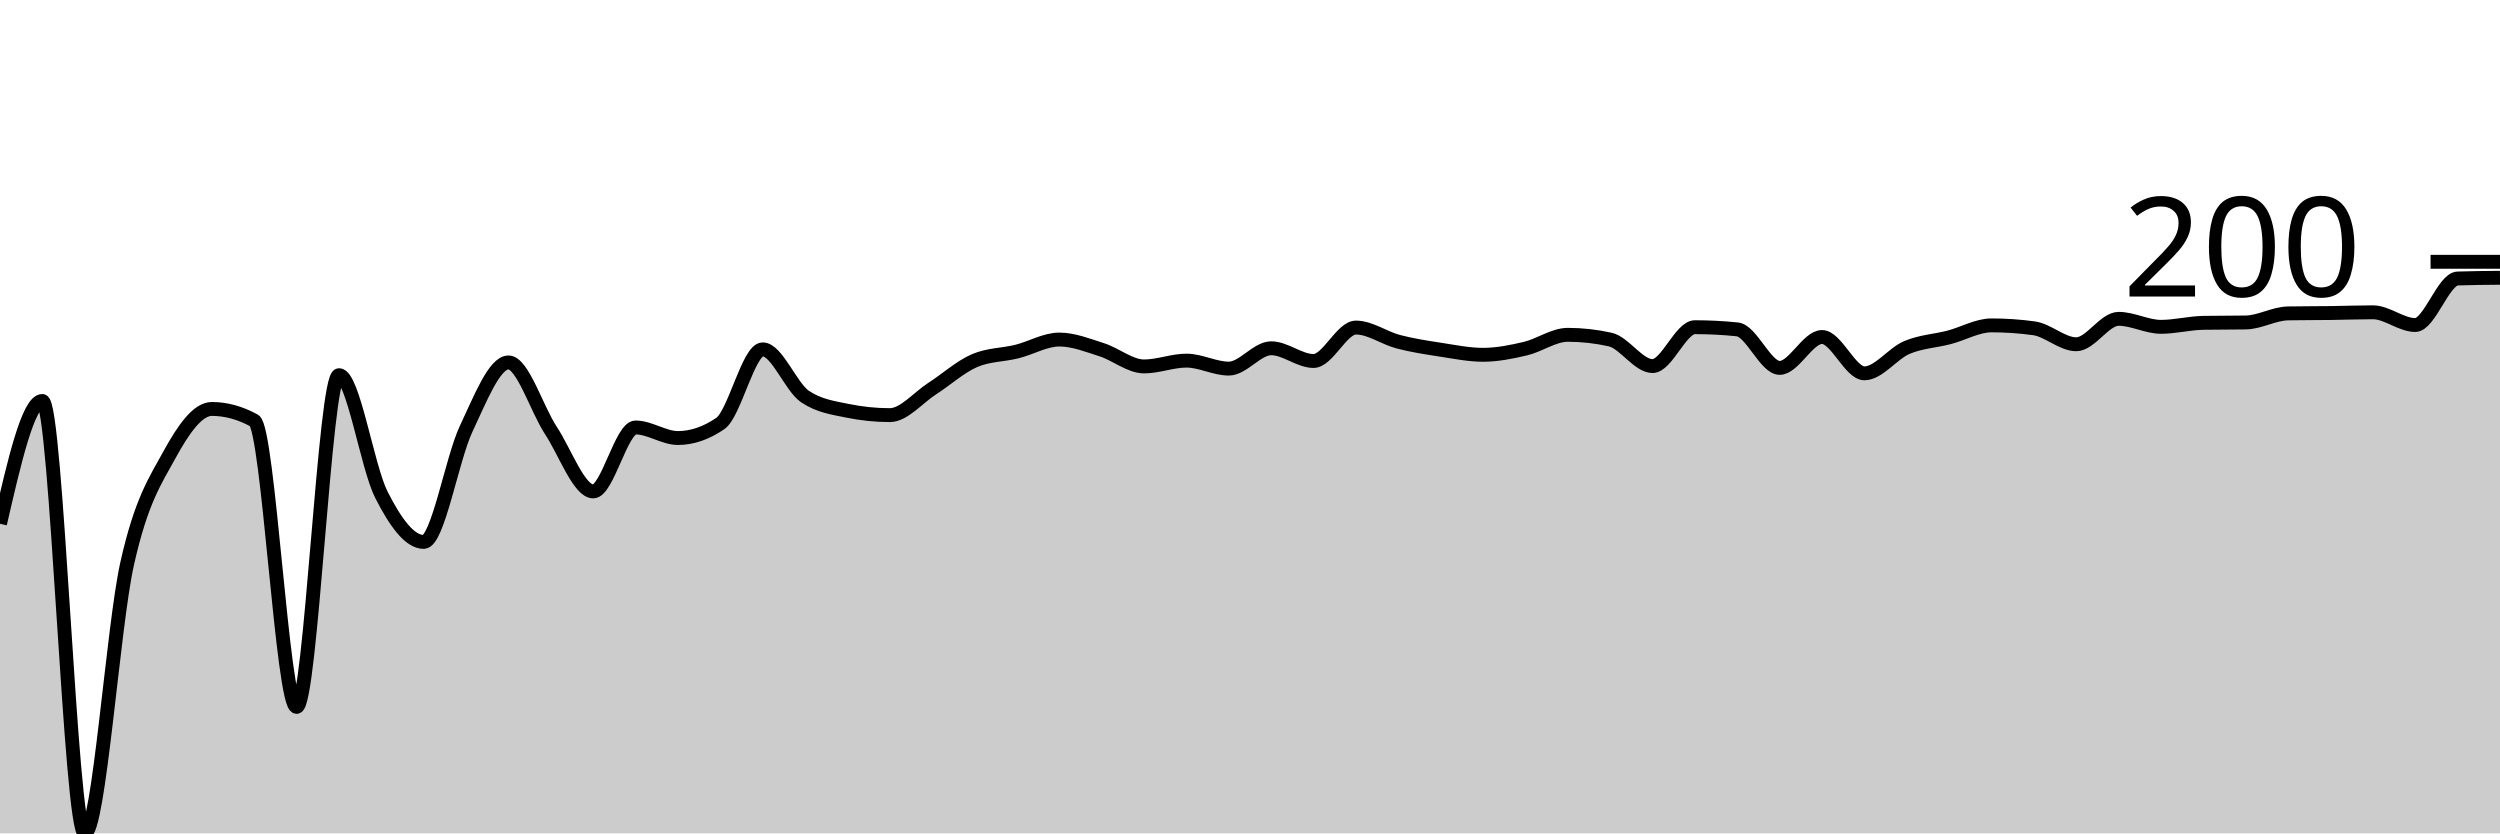
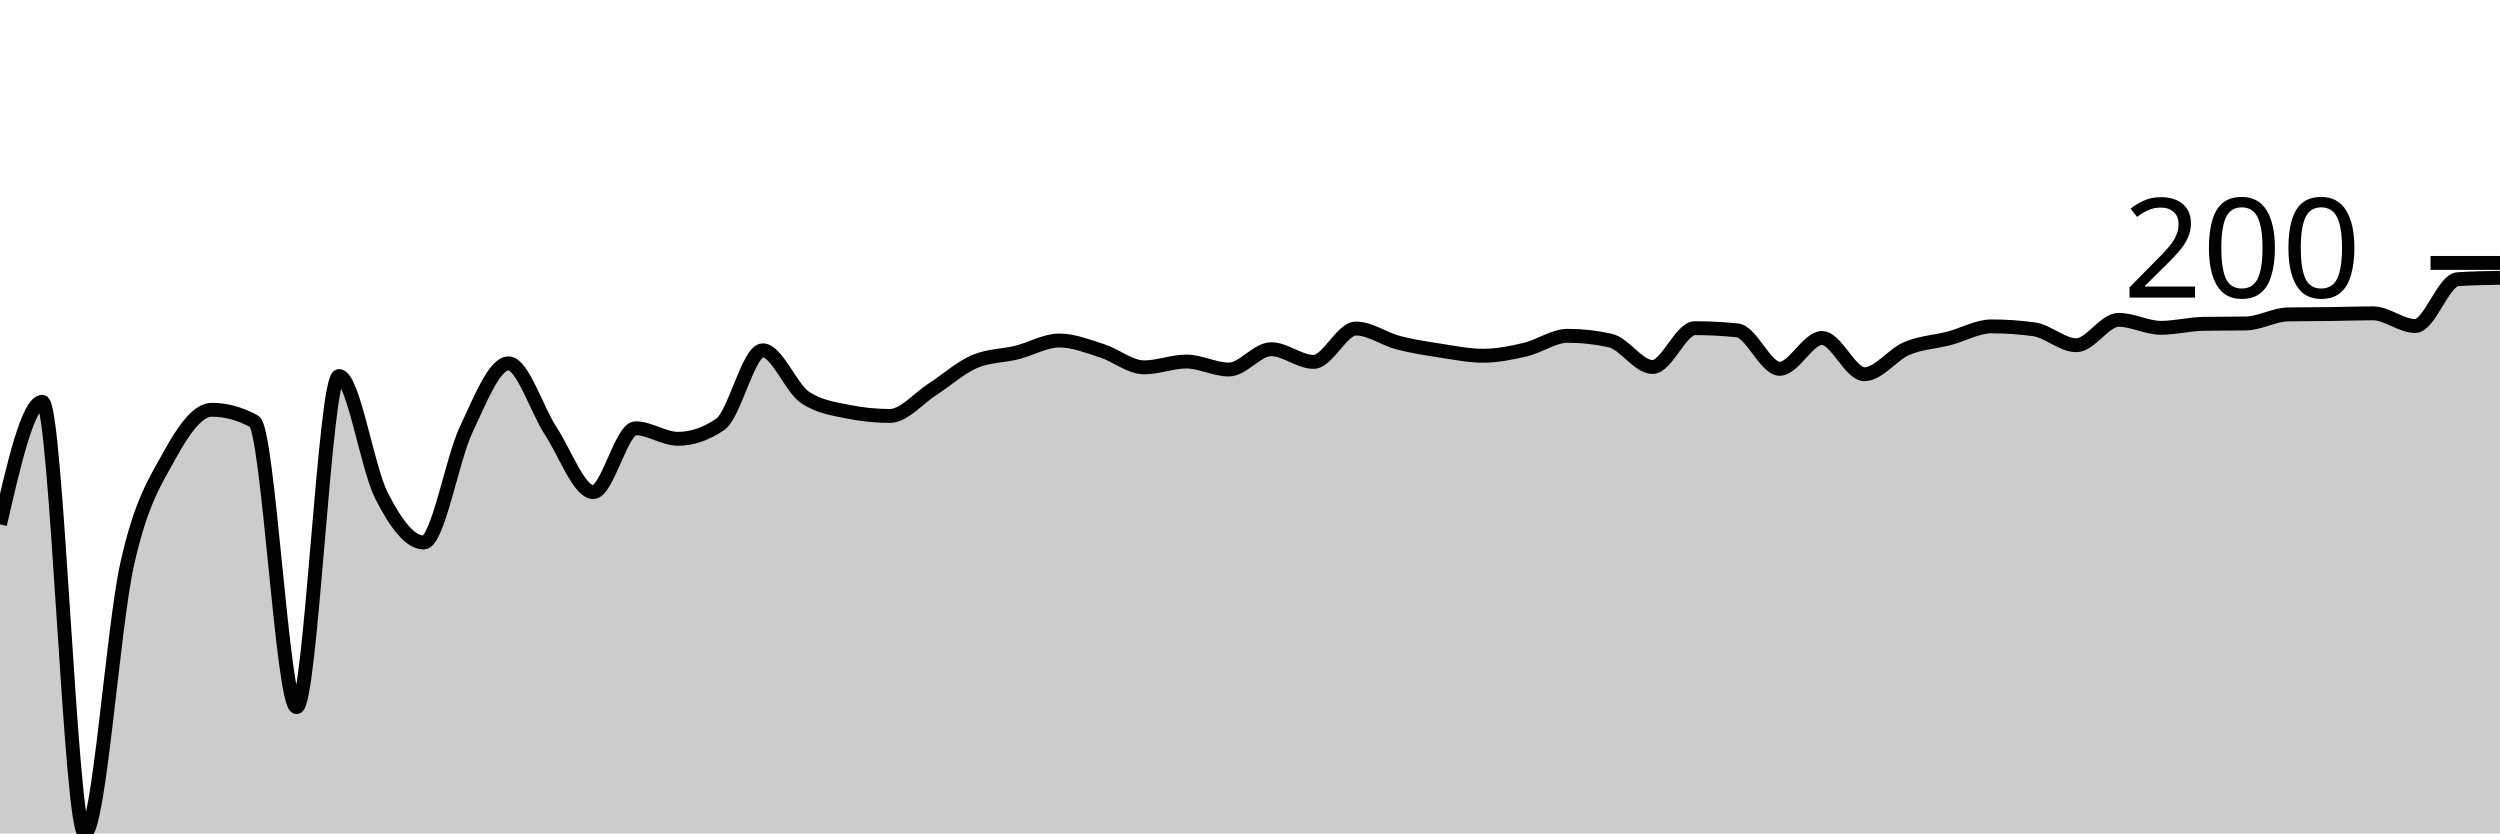
<svg xmlns="http://www.w3.org/2000/svg" viewBox="0 0 180 60">
  <g transform="translate(0,20)">
-     <path class="area" fill="rgba(0, 0, 0, 0.2)" d="M0,17.711C1.017,13.29,2.034,8.869,3.051,8.869C4.068,8.869,5.085,40,6.102,40C7.119,40,8.136,25.132,9.153,20.589C10.169,16.045,11.186,14.598,12.203,12.74C13.22,10.883,14.237,9.444,15.254,9.444C16.271,9.444,17.288,9.723,18.305,10.281C19.322,10.839,20.339,30.896,21.356,30.896C22.373,30.896,23.39,7.011,24.407,7.011C25.424,7.011,26.441,13.617,27.458,15.618C28.475,17.619,29.492,19.019,30.508,19.019C31.525,19.019,32.542,13.037,33.559,10.883C34.576,8.729,35.593,6.095,36.61,6.095C37.627,6.095,38.644,9.44,39.661,10.988C40.678,12.535,41.695,15.383,42.712,15.383C43.729,15.383,44.746,10.778,45.763,10.778C46.78,10.778,47.797,11.537,48.814,11.537C49.831,11.537,50.847,11.188,51.864,10.491C52.881,9.793,53.898,5.154,54.915,5.154C55.932,5.154,56.949,7.874,57.966,8.555C58.983,9.235,60,9.366,61.017,9.575C62.034,9.784,63.051,9.889,64.068,9.889C65.085,9.889,66.102,8.633,67.119,7.979C68.136,7.325,69.153,6.401,70.169,5.965C71.186,5.529,72.203,5.564,73.22,5.311C74.237,5.058,75.254,4.447,76.271,4.447C77.288,4.447,78.305,4.857,79.322,5.18C80.339,5.503,81.356,6.383,82.373,6.383C83.39,6.383,84.407,5.965,85.424,5.965C86.441,5.965,87.458,6.54,88.475,6.54C89.492,6.54,90.508,5.075,91.525,5.075C92.542,5.075,93.559,5.991,94.576,5.991C95.593,5.991,96.61,3.584,97.627,3.584C98.644,3.584,99.661,4.338,100.678,4.604C101.695,4.87,102.712,5.023,103.729,5.18C104.746,5.337,105.763,5.546,106.78,5.546C107.797,5.546,108.814,5.341,109.831,5.101C110.847,4.862,111.864,4.107,112.881,4.107C113.898,4.107,114.915,4.221,115.932,4.447C116.949,4.674,117.966,6.357,118.983,6.357C120,6.357,121.017,3.558,122.034,3.558C123.051,3.558,124.068,3.61,125.085,3.715C126.102,3.819,127.119,6.488,128.136,6.488C129.153,6.488,130.169,4.264,131.186,4.264C132.203,4.264,133.22,6.88,134.237,6.88C135.254,6.88,136.271,5.455,137.288,5.023C138.305,4.591,139.322,4.556,140.339,4.29C141.356,4.024,142.373,3.427,143.39,3.427C144.407,3.427,145.424,3.497,146.441,3.636C147.458,3.776,148.475,4.787,149.492,4.787C150.508,4.787,151.525,2.956,152.542,2.956C153.559,2.956,154.576,3.532,155.593,3.532C156.61,3.532,157.627,3.261,158.644,3.244C159.661,3.227,160.678,3.235,161.695,3.218C162.712,3.2,163.729,2.581,164.746,2.564C165.763,2.546,166.78,2.551,167.797,2.538C168.814,2.525,169.831,2.485,170.847,2.485C171.864,2.485,172.881,3.401,173.898,3.401C174.915,3.401,175.932,0.087,176.949,0.052C177.966,0.017,178.983,0.009,180,0L180,40C178.983,40,177.966,40,176.949,40C175.932,40,174.915,40,173.898,40C172.881,40,171.864,40,170.847,40C169.831,40,168.814,40,167.797,40C166.78,40,165.763,40,164.746,40C163.729,40,162.712,40,161.695,40C160.678,40,159.661,40,158.644,40C157.627,40,156.61,40,155.593,40C154.576,40,153.559,40,152.542,40C151.525,40,150.508,40,149.492,40C148.475,40,147.458,40,146.441,40C145.424,40,144.407,40,143.39,40C142.373,40,141.356,40,140.339,40C139.322,40,138.305,40,137.288,40C136.271,40,135.254,40,134.237,40C133.22,40,132.203,40,131.186,40C130.169,40,129.153,40,128.136,40C127.119,40,126.102,40,125.085,40C124.068,40,123.051,40,122.034,40C121.017,40,120,40,118.983,40C117.966,40,116.949,40,115.932,40C114.915,40,113.898,40,112.881,40C111.864,40,110.847,40,109.831,40C108.814,40,107.797,40,106.78,40C105.763,40,104.746,40,103.729,40C102.712,40,101.695,40,100.678,40C99.661,40,98.644,40,97.627,40C96.61,40,95.593,40,94.576,40C93.559,40,92.542,40,91.525,40C90.508,40,89.492,40,88.475,40C87.458,40,86.441,40,85.424,40C84.407,40,83.39,40,82.373,40C81.356,40,80.339,40,79.322,40C78.305,40,77.288,40,76.271,40C75.254,40,74.237,40,73.22,40C72.203,40,71.186,40,70.169,40C69.153,40,68.136,40,67.119,40C66.102,40,65.085,40,64.068,40C63.051,40,62.034,40,61.017,40C60,40,58.983,40,57.966,40C56.949,40,55.932,40,54.915,40C53.898,40,52.881,40,51.864,40C50.847,40,49.831,40,48.814,40C47.797,40,46.78,40,45.763,40C44.746,40,43.729,40,42.712,40C41.695,40,40.678,40,39.661,40C38.644,40,37.627,40,36.61,40C35.593,40,34.576,40,33.559,40C32.542,40,31.525,40,30.508,40C29.492,40,28.475,40,27.458,40C26.441,40,25.424,40,24.407,40C23.39,40,22.373,40,21.356,40C20.339,40,19.322,40,18.305,40C17.288,40,16.271,40,15.254,40C14.237,40,13.22,40,12.203,40C11.186,40,10.169,40,9.153,40C8.136,40,7.119,40,6.102,40C5.085,40,4.068,40,3.051,40C2.034,40,1.017,40,0,40Z" />
-     <path class="line" stroke="black" fill="none" d="M0,17.711C1.017,13.29,2.034,8.869,3.051,8.869C4.068,8.869,5.085,40,6.102,40C7.119,40,8.136,25.132,9.153,20.589C10.169,16.045,11.186,14.598,12.203,12.74C13.22,10.883,14.237,9.444,15.254,9.444C16.271,9.444,17.288,9.723,18.305,10.281C19.322,10.839,20.339,30.896,21.356,30.896C22.373,30.896,23.39,7.011,24.407,7.011C25.424,7.011,26.441,13.617,27.458,15.618C28.475,17.619,29.492,19.019,30.508,19.019C31.525,19.019,32.542,13.037,33.559,10.883C34.576,8.729,35.593,6.095,36.61,6.095C37.627,6.095,38.644,9.44,39.661,10.988C40.678,12.535,41.695,15.383,42.712,15.383C43.729,15.383,44.746,10.778,45.763,10.778C46.78,10.778,47.797,11.537,48.814,11.537C49.831,11.537,50.847,11.188,51.864,10.491C52.881,9.793,53.898,5.154,54.915,5.154C55.932,5.154,56.949,7.874,57.966,8.555C58.983,9.235,60,9.366,61.017,9.575C62.034,9.784,63.051,9.889,64.068,9.889C65.085,9.889,66.102,8.633,67.119,7.979C68.136,7.325,69.153,6.401,70.169,5.965C71.186,5.529,72.203,5.564,73.22,5.311C74.237,5.058,75.254,4.447,76.271,4.447C77.288,4.447,78.305,4.857,79.322,5.18C80.339,5.503,81.356,6.383,82.373,6.383C83.39,6.383,84.407,5.965,85.424,5.965C86.441,5.965,87.458,6.54,88.475,6.54C89.492,6.54,90.508,5.075,91.525,5.075C92.542,5.075,93.559,5.991,94.576,5.991C95.593,5.991,96.61,3.584,97.627,3.584C98.644,3.584,99.661,4.338,100.678,4.604C101.695,4.87,102.712,5.023,103.729,5.18C104.746,5.337,105.763,5.546,106.78,5.546C107.797,5.546,108.814,5.341,109.831,5.101C110.847,4.862,111.864,4.107,112.881,4.107C113.898,4.107,114.915,4.221,115.932,4.447C116.949,4.674,117.966,6.357,118.983,6.357C120,6.357,121.017,3.558,122.034,3.558C123.051,3.558,124.068,3.61,125.085,3.715C126.102,3.819,127.119,6.488,128.136,6.488C129.153,6.488,130.169,4.264,131.186,4.264C132.203,4.264,133.22,6.88,134.237,6.88C135.254,6.88,136.271,5.455,137.288,5.023C138.305,4.591,139.322,4.556,140.339,4.29C141.356,4.024,142.373,3.427,143.39,3.427C144.407,3.427,145.424,3.497,146.441,3.636C147.458,3.776,148.475,4.787,149.492,4.787C150.508,4.787,151.525,2.956,152.542,2.956C153.559,2.956,154.576,3.532,155.593,3.532C156.61,3.532,157.627,3.261,158.644,3.244C159.661,3.227,160.678,3.235,161.695,3.218C162.712,3.2,163.729,2.581,164.746,2.564C165.763,2.546,166.78,2.551,167.797,2.538C168.814,2.525,169.831,2.485,170.847,2.485C171.864,2.485,172.881,3.401,173.898,3.401C174.915,3.401,175.932,0.087,176.949,0.052C177.966,0.017,178.983,0.009,180,0" />
-     <path class="axis-ceiling" stroke-width="1" stroke="black" fill="none" d="M175,-1.151L180,-1.151" />
-     <text class="axis-ceiling-label" font-family="sans-serif" text-anchor="end" font-size="10px" x="170" y="1.349">200</text>
+     <path class="area" fill="rgba(0, 0, 0, 0.2)" d="M0,17.755C1.017,13.342,2.034,8.93,3.051,8.93C4.068,8.93,5.085,40,6.102,40C7.119,40,8.136,25.161,9.153,20.627C10.169,16.092,11.186,14.648,12.203,12.794C13.22,10.94,14.237,9.504,15.254,9.504C16.271,9.504,17.288,9.782,18.305,10.339C19.322,10.896,20.339,30.914,21.356,30.914C22.373,30.914,23.39,7.076,24.407,7.076C25.424,7.076,26.441,13.668,27.458,15.666C28.475,17.663,29.492,19.06,30.508,19.06C31.525,19.06,32.542,13.09,33.559,10.94C34.576,8.79,35.593,6.162,36.61,6.162C37.627,6.162,38.644,9.5,39.661,11.044C40.678,12.589,41.695,15.431,42.712,15.431C43.729,15.431,44.746,10.836,45.763,10.836C46.78,10.836,47.797,11.593,48.814,11.593C49.831,11.593,50.847,11.245,51.864,10.548C52.881,9.852,53.898,5.222,54.915,5.222C55.932,5.222,56.949,7.937,57.966,8.616C58.983,9.295,60,9.426,61.017,9.634C62.034,9.843,63.051,9.948,64.068,9.948C65.085,9.948,66.102,8.695,67.119,8.042C68.136,7.389,69.153,6.466,70.169,6.031C71.186,5.596,72.203,5.631,73.22,5.379C74.237,5.126,75.254,4.517,76.271,4.517C77.288,4.517,78.305,4.926,79.322,5.248C80.339,5.57,81.356,6.449,82.373,6.449C83.39,6.449,84.407,6.031,85.424,6.031C86.441,6.031,87.458,6.606,88.475,6.606C89.492,6.606,90.508,5.144,91.525,5.144C92.542,5.144,93.559,6.057,94.576,6.057C95.593,6.057,96.61,3.655,97.627,3.655C98.644,3.655,99.661,4.408,100.678,4.674C101.695,4.939,102.712,5.091,103.729,5.248C104.746,5.405,105.763,5.614,106.78,5.614C107.797,5.614,108.814,5.409,109.831,5.17C110.847,4.93,111.864,4.178,112.881,4.178C113.898,4.178,114.915,4.291,115.932,4.517C116.949,4.743,117.966,6.423,118.983,6.423C120,6.423,121.017,3.629,122.034,3.629C123.051,3.629,124.068,3.681,125.085,3.786C126.102,3.89,127.119,6.554,128.136,6.554C129.153,6.554,130.169,4.334,131.186,4.334C132.203,4.334,133.22,6.945,134.237,6.945C135.254,6.945,136.271,5.522,137.288,5.091C138.305,4.661,139.322,4.626,140.339,4.36C141.356,4.095,142.373,3.499,143.39,3.499C144.407,3.499,145.424,3.568,146.441,3.708C147.458,3.847,148.475,4.856,149.492,4.856C150.508,4.856,151.525,3.029,152.542,3.029C153.559,3.029,154.576,3.603,155.593,3.603C156.61,3.603,157.627,3.333,158.644,3.316C159.661,3.299,160.678,3.307,161.695,3.29C162.712,3.272,163.729,2.654,164.746,2.637C165.763,2.62,166.78,2.624,167.797,2.611C168.814,2.598,169.831,2.559,170.847,2.559C171.864,2.559,172.881,3.473,173.898,3.473C174.915,3.473,175.932,0.174,176.949,0.104C177.966,0.035,178.983,0.017,180,0L180,40C178.983,40,177.966,40,176.949,40C175.932,40,174.915,40,173.898,40C172.881,40,171.864,40,170.847,40C169.831,40,168.814,40,167.797,40C166.78,40,165.763,40,164.746,40C163.729,40,162.712,40,161.695,40C160.678,40,159.661,40,158.644,40C157.627,40,156.61,40,155.593,40C154.576,40,153.559,40,152.542,40C151.525,40,150.508,40,149.492,40C148.475,40,147.458,40,146.441,40C145.424,40,144.407,40,143.39,40C142.373,40,141.356,40,140.339,40C139.322,40,138.305,40,137.288,40C136.271,40,135.254,40,134.237,40C133.22,40,132.203,40,131.186,40C130.169,40,129.153,40,128.136,40C127.119,40,126.102,40,125.085,40C124.068,40,123.051,40,122.034,40C121.017,40,120,40,118.983,40C117.966,40,116.949,40,115.932,40C114.915,40,113.898,40,112.881,40C111.864,40,110.847,40,109.831,40C108.814,40,107.797,40,106.78,40C105.763,40,104.746,40,103.729,40C102.712,40,101.695,40,100.678,40C99.661,40,98.644,40,97.627,40C96.61,40,95.593,40,94.576,40C93.559,40,92.542,40,91.525,40C90.508,40,89.492,40,88.475,40C87.458,40,86.441,40,85.424,40C84.407,40,83.39,40,82.373,40C81.356,40,80.339,40,79.322,40C78.305,40,77.288,40,76.271,40C75.254,40,74.237,40,73.22,40C72.203,40,71.186,40,70.169,40C69.153,40,68.136,40,67.119,40C66.102,40,65.085,40,64.068,40C63.051,40,62.034,40,61.017,40C60,40,58.983,40,57.966,40C56.949,40,55.932,40,54.915,40C53.898,40,52.881,40,51.864,40C50.847,40,49.831,40,48.814,40C47.797,40,46.78,40,45.763,40C44.746,40,43.729,40,42.712,40C41.695,40,40.678,40,39.661,40C38.644,40,37.627,40,36.61,40C35.593,40,34.576,40,33.559,40C32.542,40,31.525,40,30.508,40C29.492,40,28.475,40,27.458,40C26.441,40,25.424,40,24.407,40C23.39,40,22.373,40,21.356,40C20.339,40,19.322,40,18.305,40C17.288,40,16.271,40,15.254,40C14.237,40,13.22,40,12.203,40C11.186,40,10.169,40,9.153,40C8.136,40,7.119,40,6.102,40C5.085,40,4.068,40,3.051,40C2.034,40,1.017,40,0,40Z" />
+     <path class="line" stroke="black" fill="none" d="M0,17.755C1.017,13.342,2.034,8.93,3.051,8.93C4.068,8.93,5.085,40,6.102,40C7.119,40,8.136,25.161,9.153,20.627C10.169,16.092,11.186,14.648,12.203,12.794C13.22,10.94,14.237,9.504,15.254,9.504C16.271,9.504,17.288,9.782,18.305,10.339C19.322,10.896,20.339,30.914,21.356,30.914C22.373,30.914,23.39,7.076,24.407,7.076C25.424,7.076,26.441,13.668,27.458,15.666C28.475,17.663,29.492,19.06,30.508,19.06C31.525,19.06,32.542,13.09,33.559,10.94C34.576,8.79,35.593,6.162,36.61,6.162C37.627,6.162,38.644,9.5,39.661,11.044C40.678,12.589,41.695,15.431,42.712,15.431C43.729,15.431,44.746,10.836,45.763,10.836C46.78,10.836,47.797,11.593,48.814,11.593C49.831,11.593,50.847,11.245,51.864,10.548C52.881,9.852,53.898,5.222,54.915,5.222C55.932,5.222,56.949,7.937,57.966,8.616C58.983,9.295,60,9.426,61.017,9.634C62.034,9.843,63.051,9.948,64.068,9.948C65.085,9.948,66.102,8.695,67.119,8.042C68.136,7.389,69.153,6.466,70.169,6.031C71.186,5.596,72.203,5.631,73.22,5.379C74.237,5.126,75.254,4.517,76.271,4.517C77.288,4.517,78.305,4.926,79.322,5.248C80.339,5.57,81.356,6.449,82.373,6.449C83.39,6.449,84.407,6.031,85.424,6.031C86.441,6.031,87.458,6.606,88.475,6.606C89.492,6.606,90.508,5.144,91.525,5.144C92.542,5.144,93.559,6.057,94.576,6.057C95.593,6.057,96.61,3.655,97.627,3.655C98.644,3.655,99.661,4.408,100.678,4.674C101.695,4.939,102.712,5.091,103.729,5.248C104.746,5.405,105.763,5.614,106.78,5.614C107.797,5.614,108.814,5.409,109.831,5.17C110.847,4.93,111.864,4.178,112.881,4.178C113.898,4.178,114.915,4.291,115.932,4.517C116.949,4.743,117.966,6.423,118.983,6.423C120,6.423,121.017,3.629,122.034,3.629C123.051,3.629,124.068,3.681,125.085,3.786C126.102,3.89,127.119,6.554,128.136,6.554C129.153,6.554,130.169,4.334,131.186,4.334C132.203,4.334,133.22,6.945,134.237,6.945C135.254,6.945,136.271,5.522,137.288,5.091C138.305,4.661,139.322,4.626,140.339,4.36C141.356,4.095,142.373,3.499,143.39,3.499C144.407,3.499,145.424,3.568,146.441,3.708C147.458,3.847,148.475,4.856,149.492,4.856C150.508,4.856,151.525,3.029,152.542,3.029C153.559,3.029,154.576,3.603,155.593,3.603C156.61,3.603,157.627,3.333,158.644,3.316C159.661,3.299,160.678,3.307,161.695,3.29C162.712,3.272,163.729,2.654,164.746,2.637C165.763,2.62,166.78,2.624,167.797,2.611C168.814,2.598,169.831,2.559,170.847,2.559C171.864,2.559,172.881,3.473,173.898,3.473C174.915,3.473,175.932,0.174,176.949,0.104C177.966,0.035,178.983,0.017,180,0" />
+     <path class="axis-ceiling" stroke-width="1" stroke="black" fill="none" d="M175,-1.07L180,-1.07" />
+     <text class="axis-ceiling-label" font-family="sans-serif" text-anchor="end" font-size="10px" x="170" y="1.43">200</text>
  </g>
</svg>
